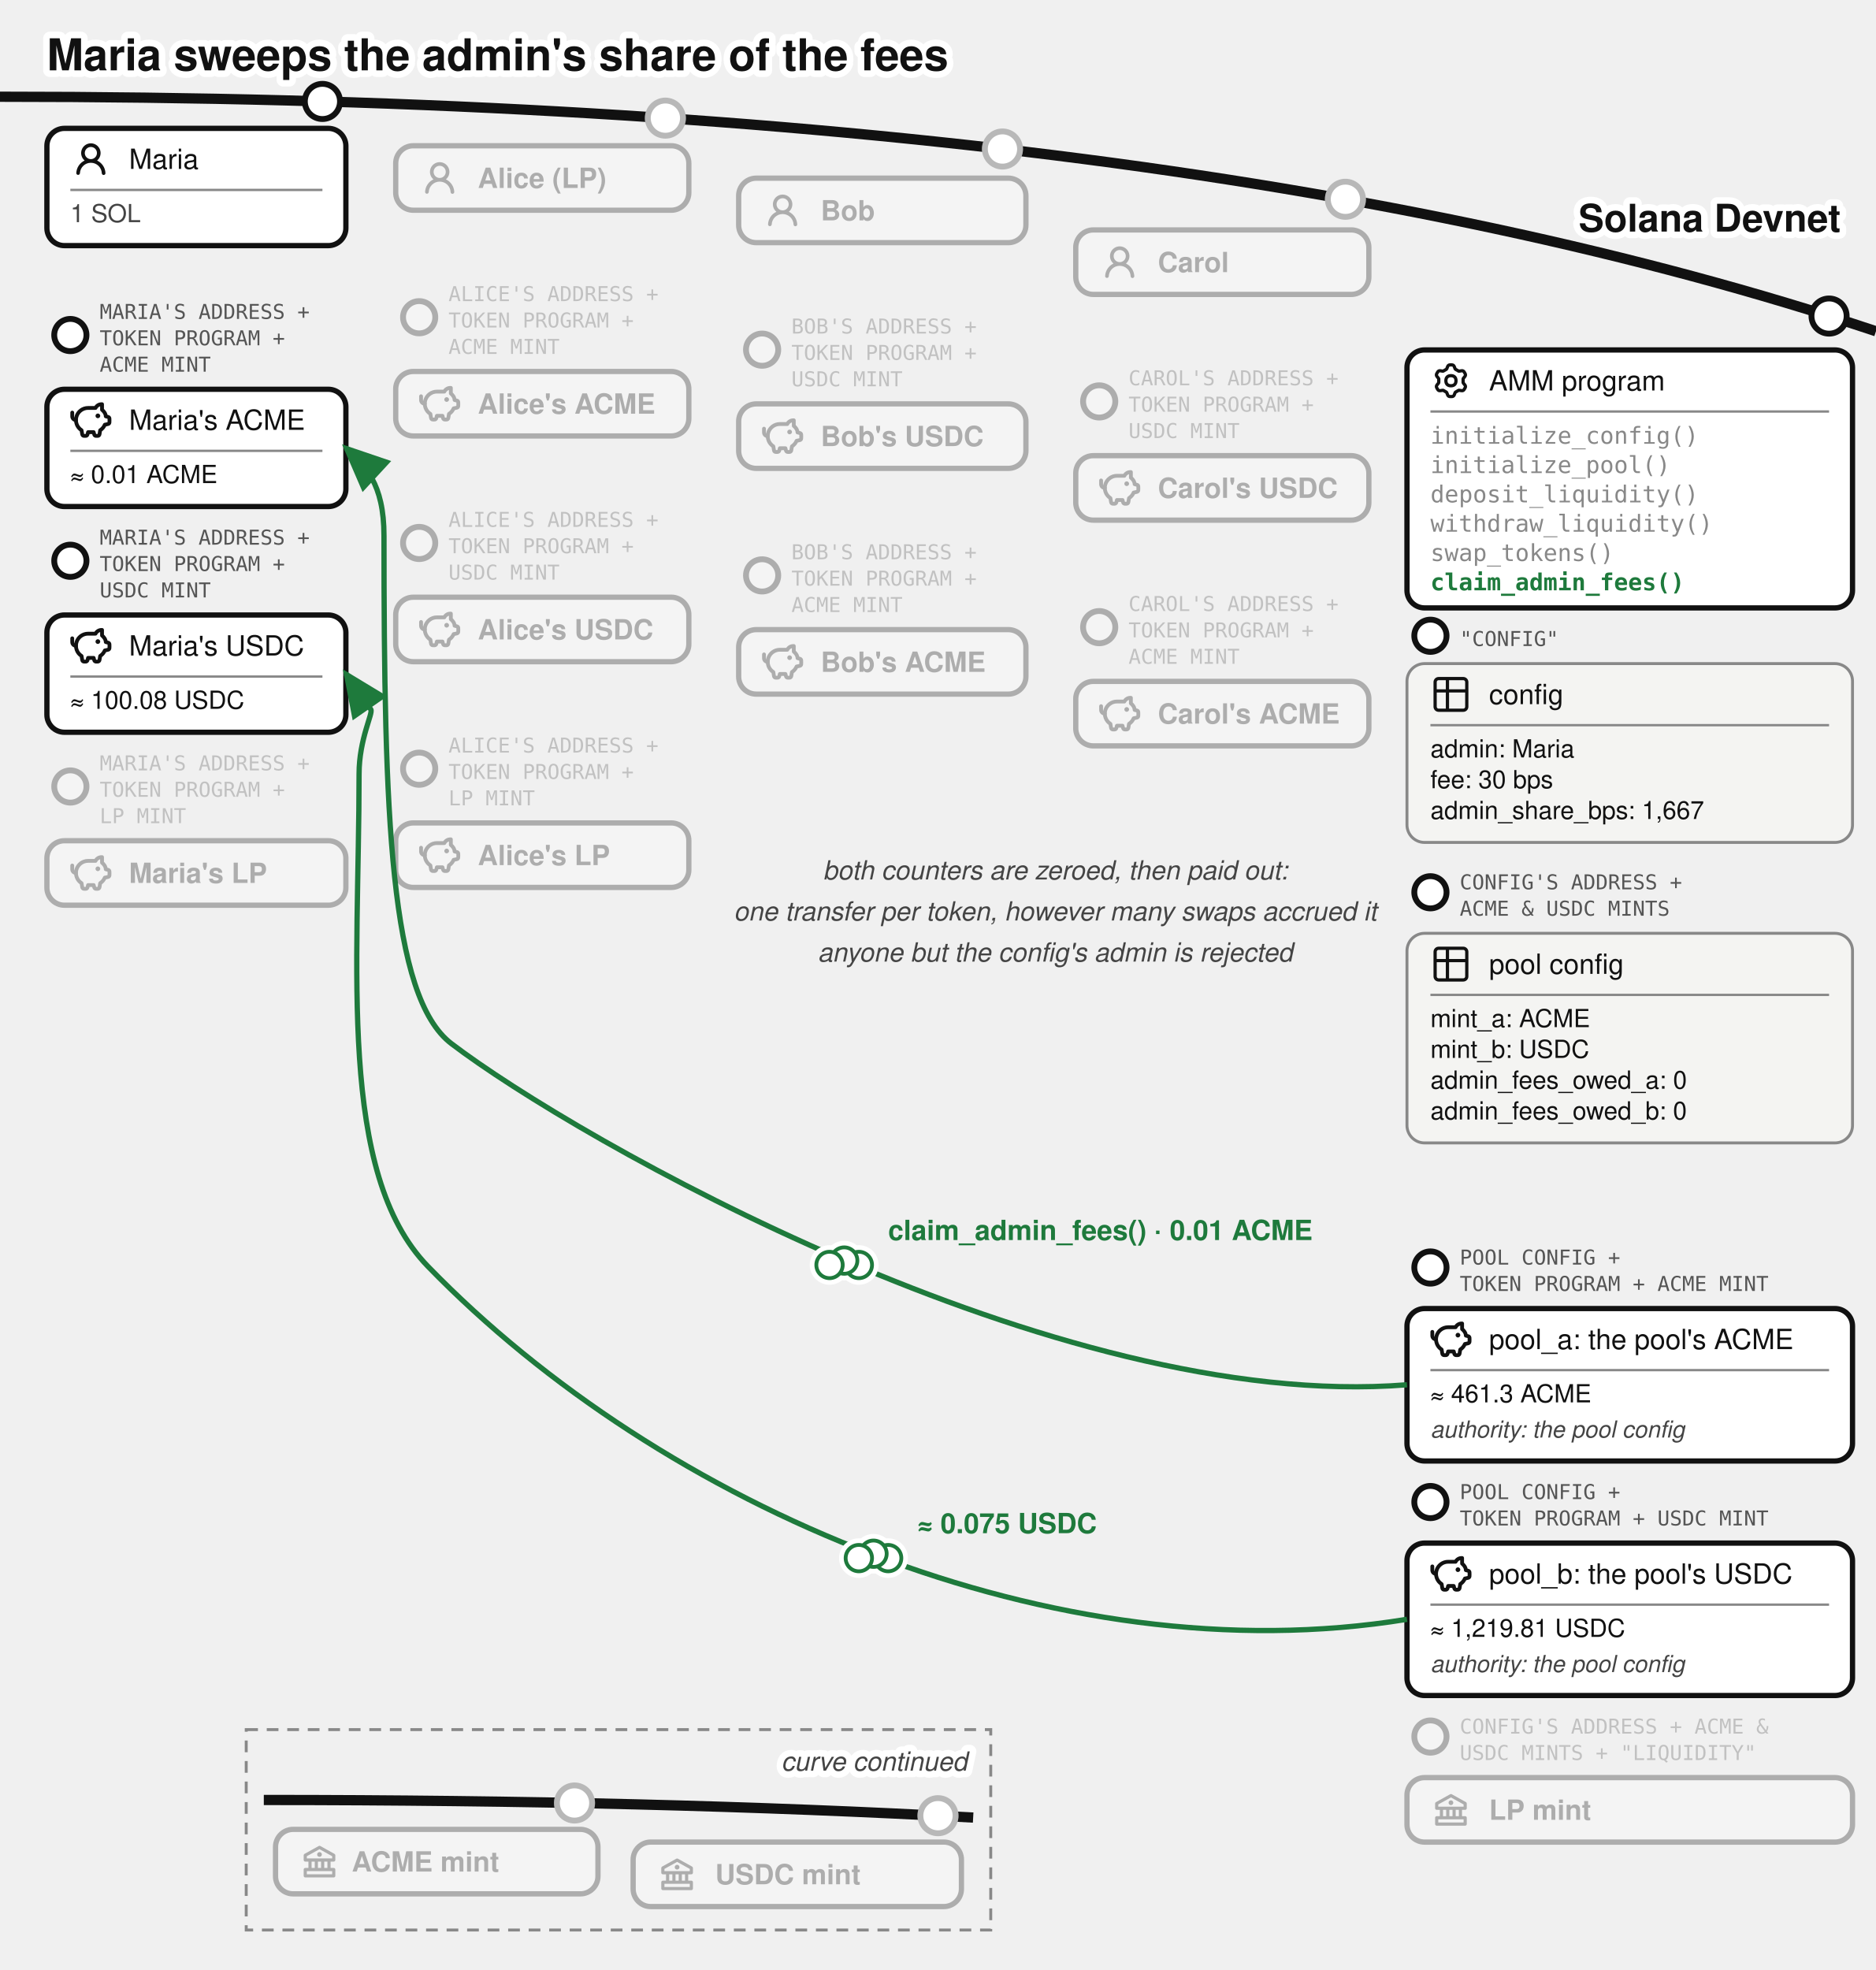
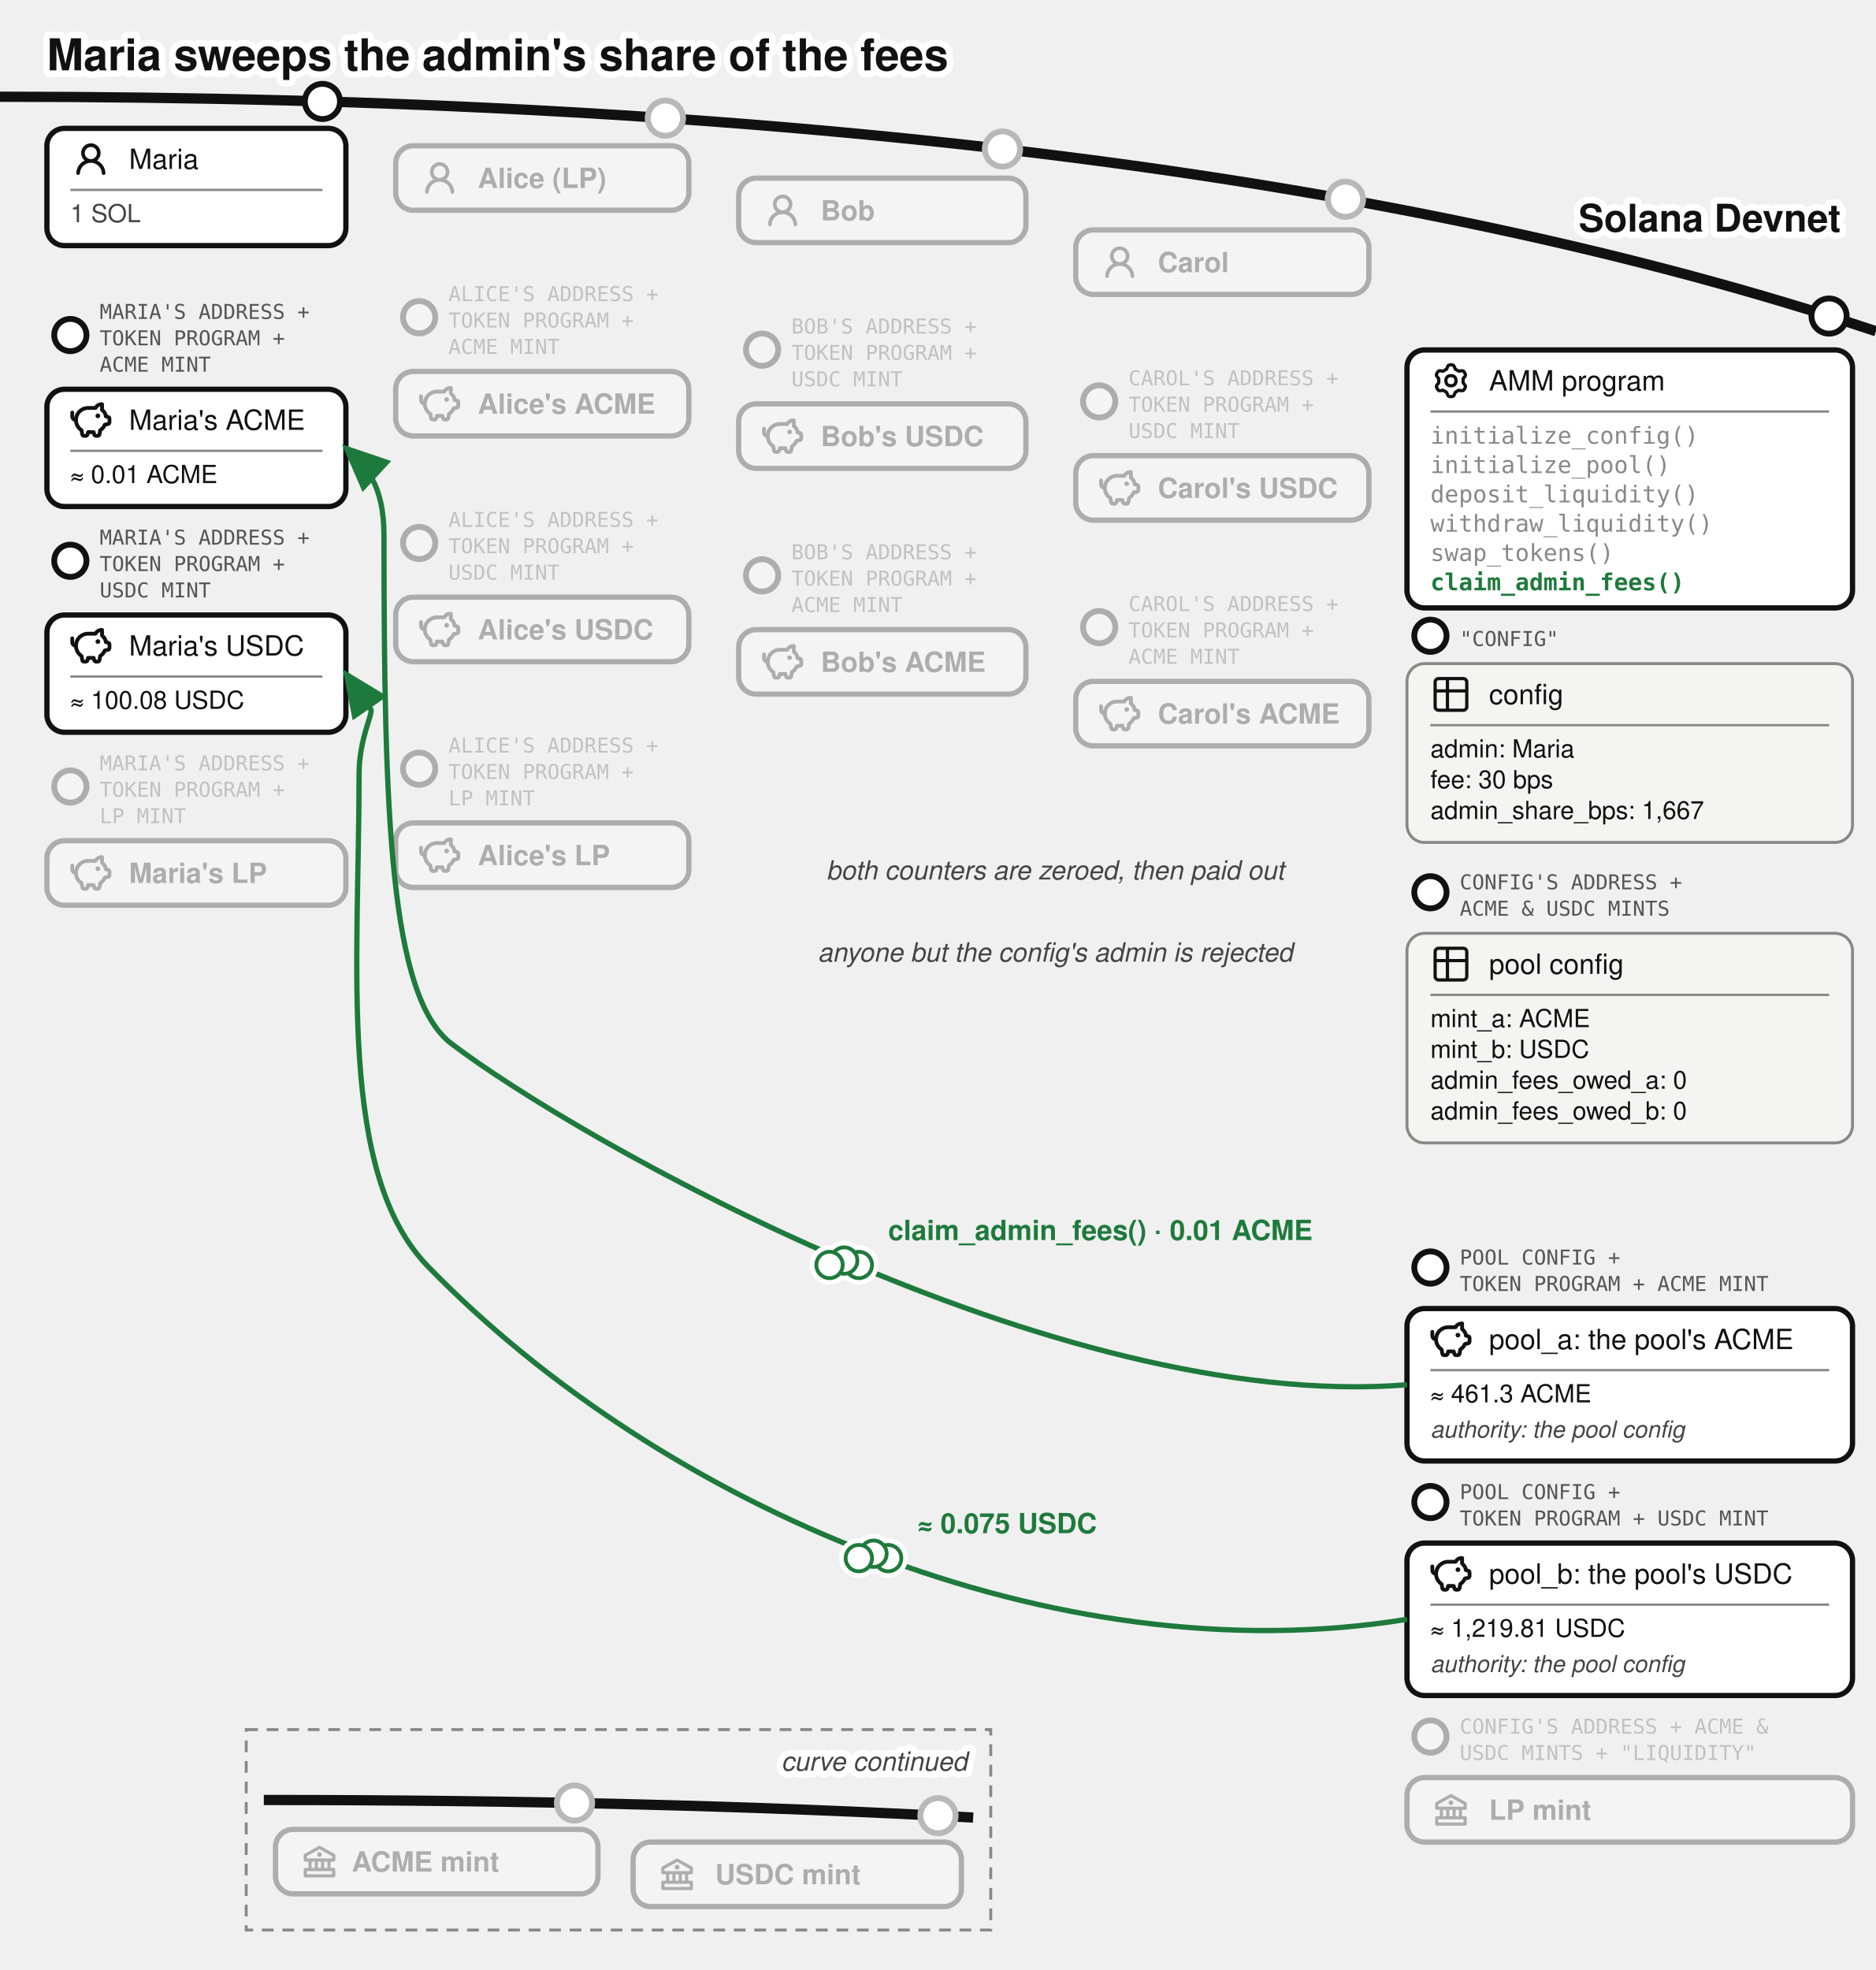
<svg xmlns="http://www.w3.org/2000/svg" viewBox="0 0 640 672" font-family="'Denim INK', Helvetica, Arial, sans-serif" fill="#111">
  <text stroke="#fff" stroke-width="4.5" paint-order="stroke" stroke-linejoin="round" x="16" y="24" font-size="15" font-weight="bold">Maria sweeps the admin's share of the fees</text>
  <defs>
    <marker id="amm-maria-claims-arr" markerWidth="9" markerHeight="8" refX="8" refY="4" orient="auto">
      <path d="M0,0 L9,4 L0,8 z" fill="#1e7a3c" />
    </marker>
  </defs>
  <path d="M 0,33 Q 400,33 640,113" fill="none" stroke="#111" stroke-width="3.5" />
  <text stroke="#fff" stroke-width="4.5" paint-order="stroke" stroke-linejoin="round" x="628" y="79" font-size="13" font-weight="bold" text-anchor="end">Solana Devnet</text>
  <g>
    <circle cx="110" cy="34.602" r="6" fill="#fff" stroke="#111" stroke-width="2" />
    <rect x="16" y="43.787" width="102" height="40" rx="6" fill="#fff" stroke="#111" stroke-width="1.8" />
    <g transform="translate(24,47.2873)">
      <g transform="translate(0.36,0.767) scale(0.8301)" fill="#111">
        <path d="M10.561 8.073a6 6 0 0 1 3.432 5.142a.75.75 0 1 1-1.498.07a4.5 4.5 0 0 0-8.99 0a.75.75 0 0 1-1.498-.07a6 6 0 0 1 3.431-5.142a3.999 3.999 0 1 1 5.123 0M10.5 5a2.5 2.5 0 1 0-5 0a2.5 2.5 0 0 0 5 0" />
      </g>
    </g>
    <text x="44" y="57.612" font-size="9.5">Maria</text>
    <line x1="24" y1="64.787" x2="110" y2="64.787" stroke="#888" stroke-width="0.8" />
    <text x="24" y="75.787" font-size="8.5" fill="#444">1 SOL</text>
  </g>
  <g>
    <circle cx="24" cy="114.287" r="5.5" fill="#fff" stroke="#111" stroke-width="2" />
    <text x="34" y="108.787" font-size="7" font-family="'DejaVu Sans Mono', monospace" fill="#555">MARIA'S ADDRESS +</text>
    <text x="34" y="117.787" font-size="7" font-family="'DejaVu Sans Mono', monospace" fill="#555">TOKEN PROGRAM +</text>
    <text x="34" y="126.787" font-size="7" font-family="'DejaVu Sans Mono', monospace" fill="#555">ACME MINT</text>
    <rect x="16" y="132.787" width="102" height="40" rx="6" fill="#fff" stroke="#111" stroke-width="1.8" />
    <g transform="translate(24,136.287)">
      <g transform="translate(-0.624,-0.624) scale(0.6353)" fill="none" stroke="#111" stroke-linecap="round" stroke-linejoin="round" stroke-width="2.047">
        <path d="M14.5 5.5h-4A6.5 6.5 0 0 0 7 17.478l.288 1.738c.07.423.105.635.202.798a1 1 0 0 0 .49.416c.178.07.392.07.822.07c.397 0 .596 0 .764-.062a1 1 0 0 0 .479-.374c.1-.148.15-.34.246-.727l.209-.837h3l.21.837c.096.386.144.58.245.727a1 1 0 0 0 .479.374c.168.062.367.062.764.062c.43 0 .644 0 .821-.07a1 1 0 0 0 .49-.416c.098-.163.133-.375.203-.798L17 17.478a6.5 6.5 0 0 0 2.502-2.978l.89-.178c.77-.154 1.155-.231 1.381-.508c.227-.276.227-.669.227-1.453v-.3c0-.75 0-1.124-.212-1.396c-.212-.27-.575-.362-1.303-.544L20 10c0-1.5-1.167-2.833-2-3.5v-3h-.264c-1.37 0-2.623.774-3.236 2" />
        <path d="M15.875 9.75h-.125m.25 0a.25.25 0 1 1-.5 0a.25.25 0 0 1 .5 0M2 8v2a2 2 0 0 0 2 2" />
      </g>
    </g>
    <text x="44" y="146.612" font-size="9.5">Maria's ACME</text>
    <line x1="24" y1="153.787" x2="110" y2="153.787" stroke="#888" stroke-width="0.8" />
    <text x="24" y="164.787" font-size="8.5">≈ 0.01 ACME</text>
  </g>
  <g>
    <circle cx="24" cy="191.287" r="5.5" fill="#fff" stroke="#111" stroke-width="2" />
    <text x="34" y="185.787" font-size="7" font-family="'DejaVu Sans Mono', monospace" fill="#555">MARIA'S ADDRESS +</text>
    <text x="34" y="194.787" font-size="7" font-family="'DejaVu Sans Mono', monospace" fill="#555">TOKEN PROGRAM +</text>
    <text x="34" y="203.787" font-size="7" font-family="'DejaVu Sans Mono', monospace" fill="#555">USDC MINT</text>
    <rect x="16" y="209.787" width="102" height="40" rx="6" fill="#fff" stroke="#111" stroke-width="1.8" />
    <g transform="translate(24,213.287)">
      <g transform="translate(-0.624,-0.624) scale(0.6353)" fill="none" stroke="#111" stroke-linecap="round" stroke-linejoin="round" stroke-width="2.047">
        <path d="M14.5 5.5h-4A6.5 6.5 0 0 0 7 17.478l.288 1.738c.07.423.105.635.202.798a1 1 0 0 0 .49.416c.178.07.392.07.822.07c.397 0 .596 0 .764-.062a1 1 0 0 0 .479-.374c.1-.148.15-.34.246-.727l.209-.837h3l.21.837c.096.386.144.58.245.727a1 1 0 0 0 .479.374c.168.062.367.062.764.062c.43 0 .644 0 .821-.07a1 1 0 0 0 .49-.416c.098-.163.133-.375.203-.798L17 17.478a6.5 6.5 0 0 0 2.502-2.978l.89-.178c.77-.154 1.155-.231 1.381-.508c.227-.276.227-.669.227-1.453v-.3c0-.75 0-1.124-.212-1.396c-.212-.27-.575-.362-1.303-.544L20 10c0-1.5-1.167-2.833-2-3.5v-3h-.264c-1.37 0-2.623.774-3.236 2" />
        <path d="M15.875 9.75h-.125m.25 0a.25.25 0 1 1-.5 0a.25.25 0 0 1 .5 0M2 8v2a2 2 0 0 0 2 2" />
      </g>
    </g>
    <text x="44" y="223.612" font-size="9.5">Maria's USDC</text>
    <line x1="24" y1="230.787" x2="110" y2="230.787" stroke="#888" stroke-width="0.8" />
    <text x="24" y="241.787" font-size="8.5">≈ 100.08 USDC</text>
  </g>
  <g opacity="0.3">
    <circle cx="24" cy="268.287" r="5.5" fill="#fff" stroke="#111" stroke-width="2" />
    <text x="34" y="262.787" font-size="7" font-family="'DejaVu Sans Mono', monospace" fill="#555">MARIA'S ADDRESS +</text>
    <text x="34" y="271.787" font-size="7" font-family="'DejaVu Sans Mono', monospace" fill="#555">TOKEN PROGRAM +</text>
    <text x="34" y="280.787" font-size="7" font-family="'DejaVu Sans Mono', monospace" fill="#555">LP MINT</text>
    <rect x="16" y="286.787" width="102" height="22" rx="6" fill="#fff" stroke="#111" stroke-width="1.8" />
    <g transform="translate(24,290.787)">
      <g transform="translate(-0.624,-0.624) scale(0.6353)" fill="none" stroke="#111" stroke-linecap="round" stroke-linejoin="round" stroke-width="2.047">
        <path d="M14.5 5.5h-4A6.5 6.5 0 0 0 7 17.478l.288 1.738c.07.423.105.635.202.798a1 1 0 0 0 .49.416c.178.07.392.07.822.07c.397 0 .596 0 .764-.062a1 1 0 0 0 .479-.374c.1-.148.15-.34.246-.727l.209-.837h3l.21.837c.096.386.144.58.245.727a1 1 0 0 0 .479.374c.168.062.367.062.764.062c.43 0 .644 0 .821-.07a1 1 0 0 0 .49-.416c.098-.163.133-.375.203-.798L17 17.478a6.5 6.5 0 0 0 2.502-2.978l.89-.178c.77-.154 1.155-.231 1.381-.508c.227-.276.227-.669.227-1.453v-.3c0-.75 0-1.124-.212-1.396c-.212-.27-.575-.362-1.303-.544L20 10c0-1.5-1.167-2.833-2-3.5v-3h-.264c-1.37 0-2.623.774-3.236 2" />
        <path d="M15.875 9.75h-.125m.25 0a.25.25 0 1 1-.5 0a.25.25 0 0 1 .5 0M2 8v2a2 2 0 0 0 2 2" />
      </g>
    </g>
    <text x="44" y="301.187" font-size="9.5" font-weight="bold">Maria's LP</text>
  </g>
  <circle cx="227" cy="40.296" r="7" fill="#fff" />
  <g opacity="0.3">
    <circle cx="227" cy="40.296" r="6" fill="#fff" stroke="#111" stroke-width="2" />
    <rect x="135" y="49.715" width="100" height="22" rx="6" fill="#fff" stroke="#111" stroke-width="1.8" />
    <g transform="translate(143,53.7146)">
      <g transform="translate(0.36,0.767) scale(0.8301)" fill="#111">
        <path d="M10.561 8.073a6 6 0 0 1 3.432 5.142a.75.75 0 1 1-1.498.07a4.5 4.5 0 0 0-8.99 0a.75.75 0 0 1-1.498-.07a6 6 0 0 1 3.431-5.142a3.999 3.999 0 1 1 5.123 0M10.5 5a2.5 2.5 0 1 0-5 0a2.5 2.5 0 0 0 5 0" />
      </g>
    </g>
    <text x="163" y="64.115" font-size="9.5" font-weight="bold">Alice (LP)</text>
  </g>
  <g opacity="0.3">
    <circle cx="143" cy="108.215" r="5.5" fill="#fff" stroke="#111" stroke-width="2" />
    <text x="153" y="102.715" font-size="7" font-family="'DejaVu Sans Mono', monospace" fill="#555">ALICE'S ADDRESS +</text>
    <text x="153" y="111.715" font-size="7" font-family="'DejaVu Sans Mono', monospace" fill="#555">TOKEN PROGRAM +</text>
    <text x="153" y="120.715" font-size="7" font-family="'DejaVu Sans Mono', monospace" fill="#555">ACME MINT</text>
    <rect x="135" y="126.715" width="100" height="22" rx="6" fill="#fff" stroke="#111" stroke-width="1.8" />
    <g transform="translate(143,130.715)">
      <g transform="translate(-0.624,-0.624) scale(0.6353)" fill="none" stroke="#111" stroke-linecap="round" stroke-linejoin="round" stroke-width="2.047">
        <path d="M14.5 5.5h-4A6.5 6.5 0 0 0 7 17.478l.288 1.738c.07.423.105.635.202.798a1 1 0 0 0 .49.416c.178.07.392.07.822.07c.397 0 .596 0 .764-.062a1 1 0 0 0 .479-.374c.1-.148.15-.34.246-.727l.209-.837h3l.21.837c.096.386.144.58.245.727a1 1 0 0 0 .479.374c.168.062.367.062.764.062c.43 0 .644 0 .821-.07a1 1 0 0 0 .49-.416c.098-.163.133-.375.203-.798L17 17.478a6.5 6.5 0 0 0 2.502-2.978l.89-.178c.77-.154 1.155-.231 1.381-.508c.227-.276.227-.669.227-1.453v-.3c0-.75 0-1.124-.212-1.396c-.212-.27-.575-.362-1.303-.544L20 10c0-1.5-1.167-2.833-2-3.5v-3h-.264c-1.37 0-2.623.774-3.236 2" />
        <path d="M15.875 9.75h-.125m.25 0a.25.25 0 1 1-.5 0a.25.25 0 0 1 .5 0M2 8v2a2 2 0 0 0 2 2" />
      </g>
    </g>
    <text x="163" y="141.115" font-size="9.5" font-weight="bold">Alice's ACME</text>
  </g>
  <g opacity="0.3">
    <circle cx="143" cy="185.215" r="5.5" fill="#fff" stroke="#111" stroke-width="2" />
    <text x="153" y="179.715" font-size="7" font-family="'DejaVu Sans Mono', monospace" fill="#555">ALICE'S ADDRESS +</text>
    <text x="153" y="188.715" font-size="7" font-family="'DejaVu Sans Mono', monospace" fill="#555">TOKEN PROGRAM +</text>
    <text x="153" y="197.715" font-size="7" font-family="'DejaVu Sans Mono', monospace" fill="#555">USDC MINT</text>
    <rect x="135" y="203.715" width="100" height="22" rx="6" fill="#fff" stroke="#111" stroke-width="1.8" />
    <g transform="translate(143,207.715)">
      <g transform="translate(-0.624,-0.624) scale(0.6353)" fill="none" stroke="#111" stroke-linecap="round" stroke-linejoin="round" stroke-width="2.047">
        <path d="M14.5 5.5h-4A6.5 6.5 0 0 0 7 17.478l.288 1.738c.07.423.105.635.202.798a1 1 0 0 0 .49.416c.178.07.392.07.822.07c.397 0 .596 0 .764-.062a1 1 0 0 0 .479-.374c.1-.148.15-.34.246-.727l.209-.837h3l.21.837c.096.386.144.58.245.727a1 1 0 0 0 .479.374c.168.062.367.062.764.062c.43 0 .644 0 .821-.07a1 1 0 0 0 .49-.416c.098-.163.133-.375.203-.798L17 17.478a6.5 6.5 0 0 0 2.502-2.978l.89-.178c.77-.154 1.155-.231 1.381-.508c.227-.276.227-.669.227-1.453v-.3c0-.75 0-1.124-.212-1.396c-.212-.27-.575-.362-1.303-.544L20 10c0-1.5-1.167-2.833-2-3.5v-3h-.264c-1.37 0-2.623.774-3.236 2" />
        <path d="M15.875 9.75h-.125m.25 0a.25.25 0 1 1-.5 0a.25.25 0 0 1 .5 0M2 8v2a2 2 0 0 0 2 2" />
      </g>
    </g>
    <text x="163" y="218.115" font-size="9.5" font-weight="bold">Alice's USDC</text>
  </g>
  <g opacity="0.3">
    <circle cx="143" cy="262.215" r="5.5" fill="#fff" stroke="#111" stroke-width="2" />
    <text x="153" y="256.715" font-size="7" font-family="'DejaVu Sans Mono', monospace" fill="#555">ALICE'S ADDRESS +</text>
    <text x="153" y="265.715" font-size="7" font-family="'DejaVu Sans Mono', monospace" fill="#555">TOKEN PROGRAM +</text>
    <text x="153" y="274.715" font-size="7" font-family="'DejaVu Sans Mono', monospace" fill="#555">LP MINT</text>
    <rect x="135" y="280.715" width="100" height="22" rx="6" fill="#fff" stroke="#111" stroke-width="1.8" />
    <g transform="translate(143,284.715)">
      <g transform="translate(-0.624,-0.624) scale(0.6353)" fill="none" stroke="#111" stroke-linecap="round" stroke-linejoin="round" stroke-width="2.047">
        <path d="M14.5 5.5h-4A6.5 6.5 0 0 0 7 17.478l.288 1.738c.07.423.105.635.202.798a1 1 0 0 0 .49.416c.178.07.392.07.822.07c.397 0 .596 0 .764-.062a1 1 0 0 0 .479-.374c.1-.148.15-.34.246-.727l.209-.837h3l.21.837c.096.386.144.58.245.727a1 1 0 0 0 .479.374c.168.062.367.062.764.062c.43 0 .644 0 .821-.07a1 1 0 0 0 .49-.416c.098-.163.133-.375.203-.798L17 17.478a6.5 6.5 0 0 0 2.502-2.978l.89-.178c.77-.154 1.155-.231 1.381-.508c.227-.276.227-.669.227-1.453v-.3c0-.75 0-1.124-.212-1.396c-.212-.27-.575-.362-1.303-.544L20 10c0-1.5-1.167-2.833-2-3.5v-3h-.264c-1.37 0-2.623.774-3.236 2" />
        <path d="M15.875 9.75h-.125m.25 0a.25.25 0 1 1-.5 0a.25.25 0 0 1 .5 0M2 8v2a2 2 0 0 0 2 2" />
      </g>
    </g>
    <text x="163" y="295.115" font-size="9.5" font-weight="bold">Alice's LP</text>
  </g>
  <circle cx="342" cy="50.828" r="7" fill="#fff" />
  <g opacity="0.3">
    <circle cx="342" cy="50.828" r="6" fill="#fff" stroke="#111" stroke-width="2" />
    <rect x="252" y="60.774" width="98" height="22" rx="6" fill="#fff" stroke="#111" stroke-width="1.8" />
    <g transform="translate(260,64.7742)">
      <g transform="translate(0.36,0.767) scale(0.8301)" fill="#111">
        <path d="M10.561 8.073a6 6 0 0 1 3.432 5.142a.75.75 0 1 1-1.498.07a4.5 4.5 0 0 0-8.99 0a.75.75 0 0 1-1.498-.07a6 6 0 0 1 3.431-5.142a3.999 3.999 0 1 1 5.123 0M10.5 5a2.5 2.5 0 1 0-5 0a2.5 2.5 0 0 0 5 0" />
      </g>
    </g>
    <text x="280" y="75.174" font-size="9.5" font-weight="bold">Bob</text>
  </g>
  <g opacity="0.3">
    <circle cx="260" cy="119.274" r="5.5" fill="#fff" stroke="#111" stroke-width="2" />
    <text x="270" y="113.774" font-size="7" font-family="'DejaVu Sans Mono', monospace" fill="#555">BOB'S ADDRESS +</text>
    <text x="270" y="122.774" font-size="7" font-family="'DejaVu Sans Mono', monospace" fill="#555">TOKEN PROGRAM +</text>
    <text x="270" y="131.774" font-size="7" font-family="'DejaVu Sans Mono', monospace" fill="#555">USDC MINT</text>
    <rect x="252" y="137.774" width="98" height="22" rx="6" fill="#fff" stroke="#111" stroke-width="1.8" />
    <g transform="translate(260,141.774)">
      <g transform="translate(-0.624,-0.624) scale(0.6353)" fill="none" stroke="#111" stroke-linecap="round" stroke-linejoin="round" stroke-width="2.047">
        <path d="M14.5 5.5h-4A6.5 6.5 0 0 0 7 17.478l.288 1.738c.07.423.105.635.202.798a1 1 0 0 0 .49.416c.178.07.392.07.822.07c.397 0 .596 0 .764-.062a1 1 0 0 0 .479-.374c.1-.148.15-.34.246-.727l.209-.837h3l.21.837c.096.386.144.58.245.727a1 1 0 0 0 .479.374c.168.062.367.062.764.062c.43 0 .644 0 .821-.07a1 1 0 0 0 .49-.416c.098-.163.133-.375.203-.798L17 17.478a6.5 6.5 0 0 0 2.502-2.978l.89-.178c.77-.154 1.155-.231 1.381-.508c.227-.276.227-.669.227-1.453v-.3c0-.75 0-1.124-.212-1.396c-.212-.27-.575-.362-1.303-.544L20 10c0-1.5-1.167-2.833-2-3.5v-3h-.264c-1.37 0-2.623.774-3.236 2" />
        <path d="M15.875 9.75h-.125m.25 0a.25.25 0 1 1-.5 0a.25.25 0 0 1 .5 0M2 8v2a2 2 0 0 0 2 2" />
      </g>
    </g>
    <text x="280" y="152.174" font-size="9.5" font-weight="bold">Bob's USDC</text>
  </g>
  <g opacity="0.3">
    <circle cx="260" cy="196.274" r="5.5" fill="#fff" stroke="#111" stroke-width="2" />
    <text x="270" y="190.774" font-size="7" font-family="'DejaVu Sans Mono', monospace" fill="#555">BOB'S ADDRESS +</text>
    <text x="270" y="199.774" font-size="7" font-family="'DejaVu Sans Mono', monospace" fill="#555">TOKEN PROGRAM +</text>
    <text x="270" y="208.774" font-size="7" font-family="'DejaVu Sans Mono', monospace" fill="#555">ACME MINT</text>
    <rect x="252" y="214.774" width="98" height="22" rx="6" fill="#fff" stroke="#111" stroke-width="1.8" />
    <g transform="translate(260,218.774)">
      <g transform="translate(-0.624,-0.624) scale(0.6353)" fill="none" stroke="#111" stroke-linecap="round" stroke-linejoin="round" stroke-width="2.047">
        <path d="M14.5 5.5h-4A6.5 6.5 0 0 0 7 17.478l.288 1.738c.07.423.105.635.202.798a1 1 0 0 0 .49.416c.178.07.392.07.822.07c.397 0 .596 0 .764-.062a1 1 0 0 0 .479-.374c.1-.148.15-.34.246-.727l.209-.837h3l.21.837c.096.386.144.58.245.727a1 1 0 0 0 .479.374c.168.062.367.062.764.062c.43 0 .644 0 .821-.07a1 1 0 0 0 .49-.416c.098-.163.133-.375.203-.798L17 17.478a6.5 6.5 0 0 0 2.502-2.978l.89-.178c.77-.154 1.155-.231 1.381-.508c.227-.276.227-.669.227-1.453v-.3c0-.75 0-1.124-.212-1.396c-.212-.27-.575-.362-1.303-.544L20 10c0-1.5-1.167-2.833-2-3.5v-3h-.264c-1.37 0-2.623.774-3.236 2" />
        <path d="M15.875 9.75h-.125m.25 0a.25.25 0 1 1-.5 0a.25.25 0 0 1 .5 0M2 8v2a2 2 0 0 0 2 2" />
      </g>
    </g>
    <text x="280" y="229.174" font-size="9.5" font-weight="bold">Bob's ACME</text>
  </g>
  <circle cx="459" cy="67.973" r="7" fill="#fff" />
  <g opacity="0.3">
    <circle cx="459" cy="67.973" r="6" fill="#fff" stroke="#111" stroke-width="2" />
    <rect x="367" y="78.431" width="100" height="22" rx="6" fill="#fff" stroke="#111" stroke-width="1.8" />
    <g transform="translate(375,82.4315)">
      <g transform="translate(0.36,0.767) scale(0.8301)" fill="#111">
        <path d="M10.561 8.073a6 6 0 0 1 3.432 5.142a.75.75 0 1 1-1.498.07a4.5 4.5 0 0 0-8.99 0a.75.75 0 0 1-1.498-.07a6 6 0 0 1 3.431-5.142a3.999 3.999 0 1 1 5.123 0M10.5 5a2.5 2.5 0 1 0-5 0a2.5 2.5 0 0 0 5 0" />
      </g>
    </g>
    <text x="395" y="92.832" font-size="9.5" font-weight="bold">Carol</text>
  </g>
  <g opacity="0.3">
    <circle cx="375" cy="136.932" r="5.5" fill="#fff" stroke="#111" stroke-width="2" />
    <text x="385" y="131.432" font-size="7" font-family="'DejaVu Sans Mono', monospace" fill="#555">CAROL'S ADDRESS +</text>
    <text x="385" y="140.432" font-size="7" font-family="'DejaVu Sans Mono', monospace" fill="#555">TOKEN PROGRAM +</text>
    <text x="385" y="149.432" font-size="7" font-family="'DejaVu Sans Mono', monospace" fill="#555">USDC MINT</text>
    <rect x="367" y="155.432" width="100" height="22" rx="6" fill="#fff" stroke="#111" stroke-width="1.8" />
    <g transform="translate(375,159.432)">
      <g transform="translate(-0.624,-0.624) scale(0.6353)" fill="none" stroke="#111" stroke-linecap="round" stroke-linejoin="round" stroke-width="2.047">
        <path d="M14.5 5.5h-4A6.5 6.5 0 0 0 7 17.478l.288 1.738c.07.423.105.635.202.798a1 1 0 0 0 .49.416c.178.07.392.07.822.07c.397 0 .596 0 .764-.062a1 1 0 0 0 .479-.374c.1-.148.15-.34.246-.727l.209-.837h3l.21.837c.096.386.144.58.245.727a1 1 0 0 0 .479.374c.168.062.367.062.764.062c.43 0 .644 0 .821-.07a1 1 0 0 0 .49-.416c.098-.163.133-.375.203-.798L17 17.478a6.5 6.5 0 0 0 2.502-2.978l.89-.178c.77-.154 1.155-.231 1.381-.508c.227-.276.227-.669.227-1.453v-.3c0-.75 0-1.124-.212-1.396c-.212-.27-.575-.362-1.303-.544L20 10c0-1.5-1.167-2.833-2-3.5v-3h-.264c-1.37 0-2.623.774-3.236 2" />
        <path d="M15.875 9.75h-.125m.25 0a.25.25 0 1 1-.5 0a.25.25 0 0 1 .5 0M2 8v2a2 2 0 0 0 2 2" />
      </g>
    </g>
    <text x="395" y="169.832" font-size="9.5" font-weight="bold">Carol's USDC</text>
  </g>
  <g opacity="0.3">
    <circle cx="375" cy="213.932" r="5.5" fill="#fff" stroke="#111" stroke-width="2" />
    <text x="385" y="208.432" font-size="7" font-family="'DejaVu Sans Mono', monospace" fill="#555">CAROL'S ADDRESS +</text>
    <text x="385" y="217.432" font-size="7" font-family="'DejaVu Sans Mono', monospace" fill="#555">TOKEN PROGRAM +</text>
    <text x="385" y="226.432" font-size="7" font-family="'DejaVu Sans Mono', monospace" fill="#555">ACME MINT</text>
    <rect x="367" y="232.432" width="100" height="22" rx="6" fill="#fff" stroke="#111" stroke-width="1.8" />
    <g transform="translate(375,236.432)">
      <g transform="translate(-0.624,-0.624) scale(0.6353)" fill="none" stroke="#111" stroke-linecap="round" stroke-linejoin="round" stroke-width="2.047">
        <path d="M14.5 5.5h-4A6.5 6.5 0 0 0 7 17.478l.288 1.738c.07.423.105.635.202.798a1 1 0 0 0 .49.416c.178.07.392.07.822.07c.397 0 .596 0 .764-.062a1 1 0 0 0 .479-.374c.1-.148.15-.34.246-.727l.209-.837h3l.21.837c.096.386.144.58.245.727a1 1 0 0 0 .479.374c.168.062.367.062.764.062c.43 0 .644 0 .821-.07a1 1 0 0 0 .49-.416c.098-.163.133-.375.203-.798L17 17.478a6.5 6.5 0 0 0 2.502-2.978l.89-.178c.77-.154 1.155-.231 1.381-.508c.227-.276.227-.669.227-1.453v-.3c0-.75 0-1.124-.212-1.396c-.212-.27-.575-.362-1.303-.544L20 10c0-1.5-1.167-2.833-2-3.5v-3h-.264c-1.37 0-2.623.774-3.236 2" />
        <path d="M15.875 9.75h-.125m.25 0a.25.25 0 1 1-.5 0a.25.25 0 0 1 .5 0M2 8v2a2 2 0 0 0 2 2" />
      </g>
    </g>
    <text x="395" y="246.832" font-size="9.5" font-weight="bold">Carol's ACME</text>
  </g>
  <g>
    <circle cx="624" cy="107.812" r="6" fill="#fff" stroke="#111" stroke-width="2" />
    <rect x="480" y="119.37" width="152" height="88" rx="6" fill="#fff" stroke="#111" stroke-width="1.8" />
    <g transform="translate(488,122.87)">
      <g transform="translate(0.951,0.952) scale(0.864)" fill="none" stroke="#111" stroke-linecap="round" stroke-linejoin="round" stroke-width="1.28">
        <path d="M11.808 7.727c0 .05.017.1.048.14l.667.84a.96.96 0 0 1 .082 1.08l-.392.676a.96.96 0 0 1-.975.47l-1.063-.16a.23.23 0 0 0-.145.027l-1.26.727a.23.23 0 0 0-.096.112l-.392 1a.96.96 0 0 1-.893.611h-.782a.96.96 0 0 1-.893-.61l-.392-1a.23.23 0 0 0-.096-.113L3.967 10.8a.23.23 0 0 0-.145-.028l-1.063.162a.96.96 0 0 1-.976-.47l-.39-.677a.96.96 0 0 1 .08-1.08l.67-.84a.22.22 0 0 0 .05-.14V6.273c0-.05-.018-.1-.05-.14l-.67-.84a.96.96 0 0 1-.08-1.08l.39-.676a.96.96 0 0 1 .976-.47l1.06.16a.23.23 0 0 0 .145-.027l1.262-.73a.23.23 0 0 0 .096-.113l.394-.996A.96.96 0 0 1 6.61.75h.784a.96.96 0 0 1 .893.61l.392.997q.028.075.096.116l1.26.727a.23.23 0 0 0 .145.028l1.062-.162a.96.96 0 0 1 .976.47l.391.677a.96.96 0 0 1-.081 1.08l-.67.84a.22.22 0 0 0-.049.14v1.454Z" />
        <path d="M7 8.996c1.277 0 1.996-.719 1.996-1.996S8.277 5.004 7 5.004S5.004 5.723 5.004 7S5.723 8.996 7 8.996" />
      </g>
    </g>
    <text x="508" y="133.195" font-size="9.5">AMM program</text>
    <line x1="488" y1="140.37" x2="624" y2="140.37" stroke="#888" stroke-width="0.8" />
    <text x="488" y="151.37" font-size="8" font-family="'DejaVu Sans Mono', Menlo, monospace" fill="#888">initialize_config()</text>
    <text x="488" y="161.37" font-size="8" font-family="'DejaVu Sans Mono', Menlo, monospace" fill="#888">initialize_pool()</text>
    <text x="488" y="171.37" font-size="8" font-family="'DejaVu Sans Mono', Menlo, monospace" fill="#888">deposit_liquidity()</text>
    <text x="488" y="181.37" font-size="8" font-family="'DejaVu Sans Mono', Menlo, monospace" fill="#888">withdraw_liquidity()</text>
    <text x="488" y="191.37" font-size="8" font-family="'DejaVu Sans Mono', Menlo, monospace" fill="#888">swap_tokens()</text>
    <text x="488" y="201.37" font-size="8" font-family="'DejaVu Sans Mono', Menlo, monospace" font-weight="bold" fill="#1e7a3c">claim_admin_fees()</text>
  </g>
  <g>
    <circle cx="488" cy="216.87" r="5.5" fill="#fff" stroke="#111" stroke-width="2" />
    <text x="498" y="220.37" font-size="7" font-family="'DejaVu Sans Mono', monospace" fill="#555">"CONFIG"</text>
    <rect x="480" y="226.37" width="152" height="61" rx="6" fill="#f4f4f2" stroke="#888" />
    <g transform="translate(488,229.87)">
      <g transform="translate(-0.195,-0.195) scale(0.6)" fill="none" stroke="#111" stroke-linecap="round" stroke-linejoin="round" stroke-width="1.843">
        <path d="M3 5a2 2 0 0 1 2-2h14a2 2 0 0 1 2 2v14a2 2 0 0 1-2 2H5a2 2 0 0 1-2-2zm0 5h18M10 3v18" />
      </g>
    </g>
    <text x="508" y="240.195" font-size="9.5">config</text>
    <line x1="488" y1="247.37" x2="624" y2="247.37" stroke="#888" stroke-width="0.8" />
    <text x="488" y="258.37" font-size="8.5">admin: Maria</text>
    <text x="488" y="268.87" font-size="8.5">fee: 30 bps</text>
    <text x="488" y="279.37" font-size="8.5">admin_share_bps: 1,667</text>
  </g>
  <g>
    <circle cx="488" cy="304.37" r="5.5" fill="#fff" stroke="#111" stroke-width="2" />
    <text x="498" y="303.37" font-size="7" font-family="'DejaVu Sans Mono', monospace" fill="#555">CONFIG'S ADDRESS +</text>
    <text x="498" y="312.37" font-size="7" font-family="'DejaVu Sans Mono', monospace" fill="#555">ACME &amp; USDC MINTS</text>
    <rect x="480" y="318.37" width="152" height="71.5" rx="6" fill="#f4f4f2" stroke="#888" />
    <g transform="translate(488,321.87)">
      <g transform="translate(-0.195,-0.195) scale(0.6)" fill="none" stroke="#111" stroke-linecap="round" stroke-linejoin="round" stroke-width="1.843">
        <path d="M3 5a2 2 0 0 1 2-2h14a2 2 0 0 1 2 2v14a2 2 0 0 1-2 2H5a2 2 0 0 1-2-2zm0 5h18M10 3v18" />
      </g>
    </g>
    <text x="508" y="332.195" font-size="9.5">pool config</text>
    <line x1="488" y1="339.37" x2="624" y2="339.37" stroke="#888" stroke-width="0.8" />
    <text x="488" y="350.37" font-size="8.5">mint_a: ACME</text>
    <text x="488" y="360.87" font-size="8.5">mint_b: USDC</text>
    <text x="488" y="371.37" font-size="8.5">admin_fees_owed_a: 0</text>
    <text x="488" y="381.87" font-size="8.5">admin_fees_owed_b: 0</text>
  </g>
  <g>
    <circle cx="488" cy="432.37" r="5.5" fill="#fff" stroke="#111" stroke-width="2" />
    <text x="498" y="431.37" font-size="7" font-family="'DejaVu Sans Mono', monospace" fill="#555">POOL CONFIG +</text>
    <text x="498" y="440.37" font-size="7" font-family="'DejaVu Sans Mono', monospace" fill="#555">TOKEN PROGRAM + ACME MINT</text>
    <rect x="480" y="446.37" width="152" height="52" rx="6" fill="#fff" stroke="#111" stroke-width="1.8" />
    <g transform="translate(488,449.87)">
      <g transform="translate(-0.624,-0.624) scale(0.6353)" fill="none" stroke="#111" stroke-linecap="round" stroke-linejoin="round" stroke-width="2.047">
        <path d="M14.5 5.5h-4A6.5 6.5 0 0 0 7 17.478l.288 1.738c.07.423.105.635.202.798a1 1 0 0 0 .49.416c.178.07.392.07.822.07c.397 0 .596 0 .764-.062a1 1 0 0 0 .479-.374c.1-.148.15-.34.246-.727l.209-.837h3l.21.837c.096.386.144.58.245.727a1 1 0 0 0 .479.374c.168.062.367.062.764.062c.43 0 .644 0 .821-.07a1 1 0 0 0 .49-.416c.098-.163.133-.375.203-.798L17 17.478a6.5 6.5 0 0 0 2.502-2.978l.89-.178c.77-.154 1.155-.231 1.381-.508c.227-.276.227-.669.227-1.453v-.3c0-.75 0-1.124-.212-1.396c-.212-.27-.575-.362-1.303-.544L20 10c0-1.5-1.167-2.833-2-3.5v-3h-.264c-1.37 0-2.623.774-3.236 2" />
        <path d="M15.875 9.75h-.125m.25 0a.25.25 0 1 1-.5 0a.25.25 0 0 1 .5 0M2 8v2a2 2 0 0 0 2 2" />
      </g>
    </g>
    <text x="508" y="460.195" font-size="9.5">pool_a: the pool's ACME</text>
    <line x1="488" y1="467.37" x2="624" y2="467.37" stroke="#888" stroke-width="0.8" />
    <text x="488" y="478.37" font-size="8.5">≈ 461.3 ACME</text>
    <text x="488" y="490.37" font-size="8" font-style="italic" fill="#444">authority: the pool config</text>
  </g>
  <g>
    <circle cx="488" cy="512.37" r="5.5" fill="#fff" stroke="#111" stroke-width="2" />
    <text x="498" y="511.37" font-size="7" font-family="'DejaVu Sans Mono', monospace" fill="#555">POOL CONFIG +</text>
    <text x="498" y="520.37" font-size="7" font-family="'DejaVu Sans Mono', monospace" fill="#555">TOKEN PROGRAM + USDC MINT</text>
    <rect x="480" y="526.37" width="152" height="52" rx="6" fill="#fff" stroke="#111" stroke-width="1.8" />
    <g transform="translate(488,529.87)">
      <g transform="translate(-0.624,-0.624) scale(0.6353)" fill="none" stroke="#111" stroke-linecap="round" stroke-linejoin="round" stroke-width="2.047">
        <path d="M14.5 5.5h-4A6.5 6.5 0 0 0 7 17.478l.288 1.738c.07.423.105.635.202.798a1 1 0 0 0 .49.416c.178.07.392.07.822.07c.397 0 .596 0 .764-.062a1 1 0 0 0 .479-.374c.1-.148.15-.34.246-.727l.209-.837h3l.21.837c.096.386.144.58.245.727a1 1 0 0 0 .479.374c.168.062.367.062.764.062c.43 0 .644 0 .821-.07a1 1 0 0 0 .49-.416c.098-.163.133-.375.203-.798L17 17.478a6.5 6.5 0 0 0 2.502-2.978l.89-.178c.77-.154 1.155-.231 1.381-.508c.227-.276.227-.669.227-1.453v-.3c0-.75 0-1.124-.212-1.396c-.212-.27-.575-.362-1.303-.544L20 10c0-1.5-1.167-2.833-2-3.5v-3h-.264c-1.37 0-2.623.774-3.236 2" />
        <path d="M15.875 9.75h-.125m.25 0a.25.25 0 1 1-.5 0a.25.25 0 0 1 .5 0M2 8v2a2 2 0 0 0 2 2" />
      </g>
    </g>
    <text x="508" y="540.195" font-size="9.5">pool_b: the pool's USDC</text>
    <line x1="488" y1="547.37" x2="624" y2="547.37" stroke="#888" stroke-width="0.8" />
    <text x="488" y="558.37" font-size="8.5">≈ 1,219.81 USDC</text>
    <text x="488" y="570.37" font-size="8" font-style="italic" fill="#444">authority: the pool config</text>
  </g>
  <g opacity="0.3">
    <circle cx="488" cy="592.37" r="5.5" fill="#fff" stroke="#111" stroke-width="2" />
    <text x="498" y="591.37" font-size="7" font-family="'DejaVu Sans Mono', monospace" fill="#555">CONFIG'S ADDRESS + ACME &amp;</text>
    <text x="498" y="600.37" font-size="7" font-family="'DejaVu Sans Mono', monospace" fill="#555">USDC MINTS + "LIQUIDITY"</text>
    <rect x="480" y="606.37" width="152" height="22" rx="6" fill="#fff" stroke="#111" stroke-width="1.8" />
    <g transform="translate(488,610.37)">
      <g transform="translate(0.52,0.519) scale(0.54)" fill="#111">
        <path d="m21.49 7.13l-9-5a.99.99 0 0 0-.97 0l-9.01 5C2.19 7.31 2 7.64 2 8v3c0 .55.45 1 1 1h2v4H3c-.55 0-1 .45-1 1v4c0 .55.45 1 1 1h18c.55 0 1-.45 1-1v-4c0-.55-.45-1-1-1h-2v-4h2c.55 0 1-.45 1-1V8a1 1 0 0 0-.51-.87M7 12h2v4H7zm6 0v4h-2v-4zm7 6v2H4v-2zm-3-2h-2v-4h2zm3-6H4V8.59l8-4.44l8 4.44z" />
        <path d="M12 6a1.5 1.5 0 1 0 0 3a1.5 1.5 0 1 0 0-3" />
      </g>
    </g>
    <text x="508" y="620.77" font-size="9.5" font-weight="bold">LP mint</text>
  </g>
  <path d="M 480,472.37 C 360,482 196,388 154,356 C 133,340 131,278 131,182.787 C 131,164.787 124.5,158.787 118,152.787" fill="none" stroke="#1e7a3c" stroke-width="1.8" marker-end="url(#amm-maria-claims-arr)" />
  <g class="coin" transform="translate(288,430)" fill="#fff">
    <g stroke="#fff" stroke-width="4.5">
      <circle cx="5" cy="1.5" r="4.5" />
      <circle cx="0" cy="0" r="4.5" />
      <circle cx="-5" cy="1.5" r="4.5" />
    </g>
    <g stroke="#1e7a3c" stroke-width="1.3">
      <circle cx="5" cy="1.5" r="4.5" />
      <circle cx="0" cy="0" r="4.5" />
      <circle cx="-5" cy="1.5" r="4.5" />
    </g>
  </g>
  <text x="303" y="423" font-size="9.5" font-weight="bold" fill="#1e7a3c">claim_admin_fees() · 0.01 ACME</text>
  <path d="M 480,552.37 C 360,572 225.622,513.978 146,432 C 115.053,400.137 122.5,330 122.5,264 C 122.5,252 127.4,243.2 126.5,242 L 118,229.787" fill="none" stroke="#1e7a3c" stroke-width="1.8" marker-end="url(#amm-maria-claims-arr)" />
  <g class="coin" transform="translate(298,530)" fill="#fff">
    <g stroke="#fff" stroke-width="4.5">
      <circle cx="5" cy="1.5" r="4.5" />
      <circle cx="0" cy="0" r="4.5" />
      <circle cx="-5" cy="1.5" r="4.5" />
    </g>
    <g stroke="#1e7a3c" stroke-width="1.3">
      <circle cx="5" cy="1.5" r="4.5" />
      <circle cx="0" cy="0" r="4.5" />
      <circle cx="-5" cy="1.5" r="4.5" />
    </g>
  </g>
  <text x="313" y="523" font-size="9.5" font-weight="bold" fill="#1e7a3c">≈ 0.075 USDC</text>
-   <text x="360" y="300" font-size="9" fill="#444" font-style="italic" text-anchor="middle">both counters are zeroed, then paid out:</text>
-   <text x="360" y="314" font-size="9" fill="#444" font-style="italic" text-anchor="middle">one transfer per token, however many swaps accrued it</text>
+   <text x="360" y="300" font-size="9" fill="#444" font-style="italic" text-anchor="middle">both counters are zeroed, then paid out</text>
  <text x="360" y="328" font-size="9" fill="#444" font-style="italic" text-anchor="middle">anyone but the config's admin is rejected</text>
  <rect x="84" y="590" width="254.0" height="68.361" fill="none" stroke="#888" stroke-width="1" stroke-dasharray="4 3" />
  <text stroke="#fff" stroke-width="4.5" paint-order="stroke" stroke-linejoin="round" x="330" y="604" font-size="9" fill="#444" font-style="italic" text-anchor="end">curve continued</text>
  <path d="M 90,614 Q 223.1,614 332,620" fill="none" stroke="#111" stroke-width="3.5" />
  <circle cx="196" cy="615.027" r="7" fill="#fff" />
  <g opacity="0.3">
    <circle cx="196" cy="615.027" r="6" fill="#fff" stroke="#111" stroke-width="2" />
  </g>
  <circle cx="320" cy="619.361" r="7" fill="#fff" />
  <g opacity="0.3">
    <circle cx="320" cy="619.361" r="6" fill="#fff" stroke="#111" stroke-width="2" />
  </g>
  <g transform="translate(-183,612.996)">
    <g opacity="0.3">
      <rect x="277" y="11.031" width="110" height="22" rx="6" fill="#fff" stroke="#111" stroke-width="1.8" />
      <g transform="translate(285,15.0307)">
        <g transform="translate(0.52,0.519) scale(0.54)" fill="#111">
          <path d="m21.49 7.13l-9-5a.99.99 0 0 0-.97 0l-9.01 5C2.19 7.31 2 7.64 2 8v3c0 .55.45 1 1 1h2v4H3c-.55 0-1 .45-1 1v4c0 .55.45 1 1 1h18c.55 0 1-.45 1-1v-4c0-.55-.45-1-1-1h-2v-4h2c.55 0 1-.45 1-1V8a1 1 0 0 0-.51-.87M7 12h2v4H7zm6 0v4h-2v-4zm7 6v2H4v-2zm-3-2h-2v-4h2zm3-6H4V8.59l8-4.44l8 4.44z" />
          <path d="M12 6a1.5 1.5 0 1 0 0 3a1.5 1.5 0 1 0 0-3" />
        </g>
      </g>
      <text x="303" y="25.431" font-size="9.5" font-weight="bold">ACME mint</text>
    </g>
  </g>
  <g transform="translate(-264,589.471)">
    <g opacity="0.3">
      <rect x="480" y="38.89" width="112" height="22" rx="6" fill="#fff" stroke="#111" stroke-width="1.8" />
      <g transform="translate(488,42.8897)">
        <g transform="translate(0.52,0.519) scale(0.54)" fill="#111">
          <path d="m21.49 7.13l-9-5a.99.99 0 0 0-.97 0l-9.01 5C2.19 7.31 2 7.64 2 8v3c0 .55.45 1 1 1h2v4H3c-.55 0-1 .45-1 1v4c0 .55.45 1 1 1h18c.55 0 1-.45 1-1v-4c0-.55-.45-1-1-1h-2v-4h2c.55 0 1-.45 1-1V8a1 1 0 0 0-.51-.87M7 12h2v4H7zm6 0v4h-2v-4zm7 6v2H4v-2zm-3-2h-2v-4h2zm3-6H4V8.59l8-4.44l8 4.44z" />
          <path d="M12 6a1.5 1.5 0 1 0 0 3a1.5 1.5 0 1 0 0-3" />
        </g>
      </g>
      <text x="508" y="53.29" font-size="9.5" font-weight="bold">USDC mint</text>
    </g>
  </g>
</svg>
